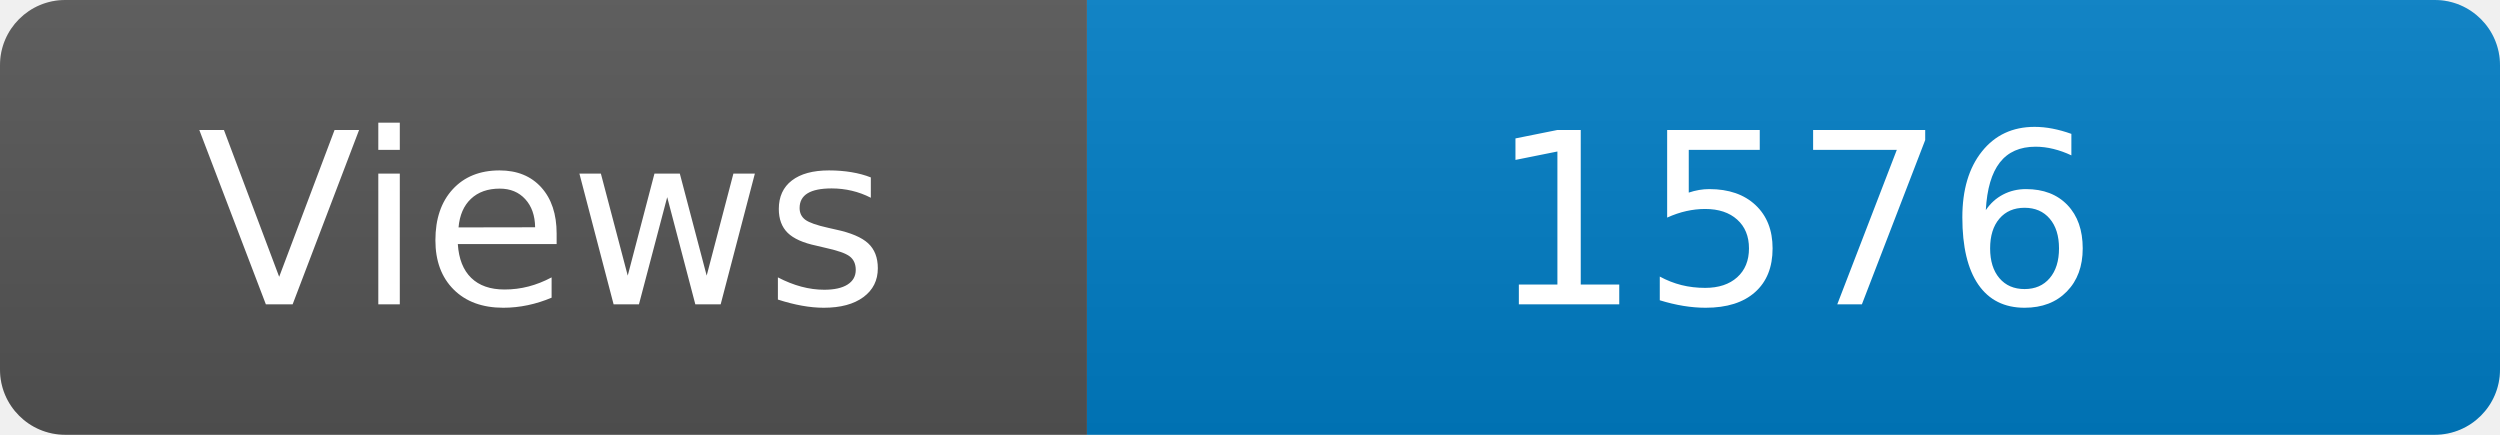
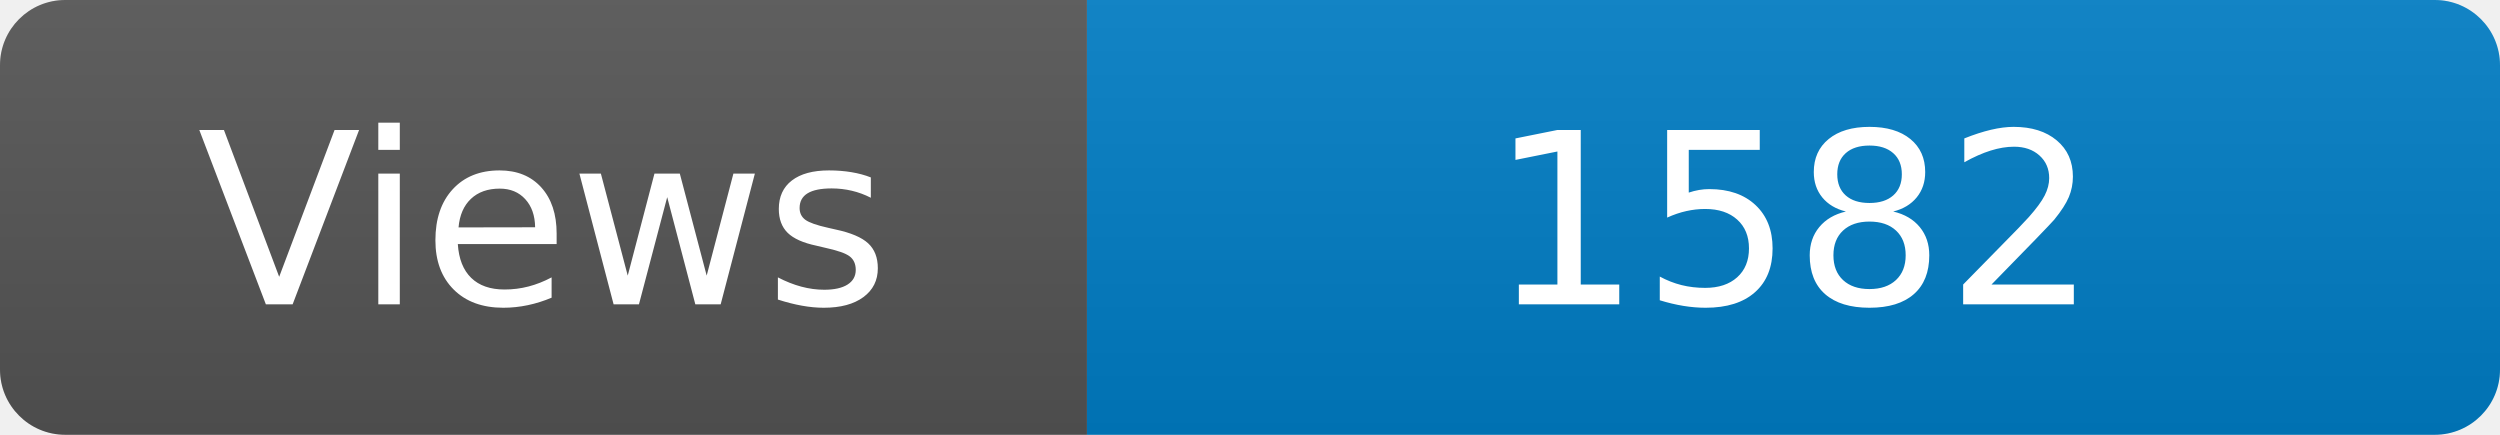
<svg xmlns="http://www.w3.org/2000/svg" width="115" height="20" role="img" aria-label="Maintained?: yes">
  <linearGradient id="s" x2="0" y2="100%">
    <stop offset="0" stop-color="#bbb" stop-opacity=".1" />
    <stop offset="1" stop-opacity=".1" />
  </linearGradient>
  <clipPath id="r">
    <rect width="115" height="20" rx="3" fill="#fff" />
  </clipPath>
  <g clip-path="url(#r)">
    <rect width="50" height="20" fill="#555" />
    <rect x="50" width="160" height="20" fill="#007ec6" />
    <rect width="115" height="20" fill="url(#s)" />
  </g>
  <g fill="#fff" text-anchor="middle" font-family="Verdana,Geneva,DejaVu Sans,sans-serif" font-size="110">
    <text x="250" y="140" transform="scale(.1)" fill="#fff">Views</text>
-     <text x="825" y="140" transform="scale(.1)" fill="#fff">1576</text>
+     <text x="825" y="140" transform="scale(.1)" fill="#fff">1582</text>
  </g>
</svg>
